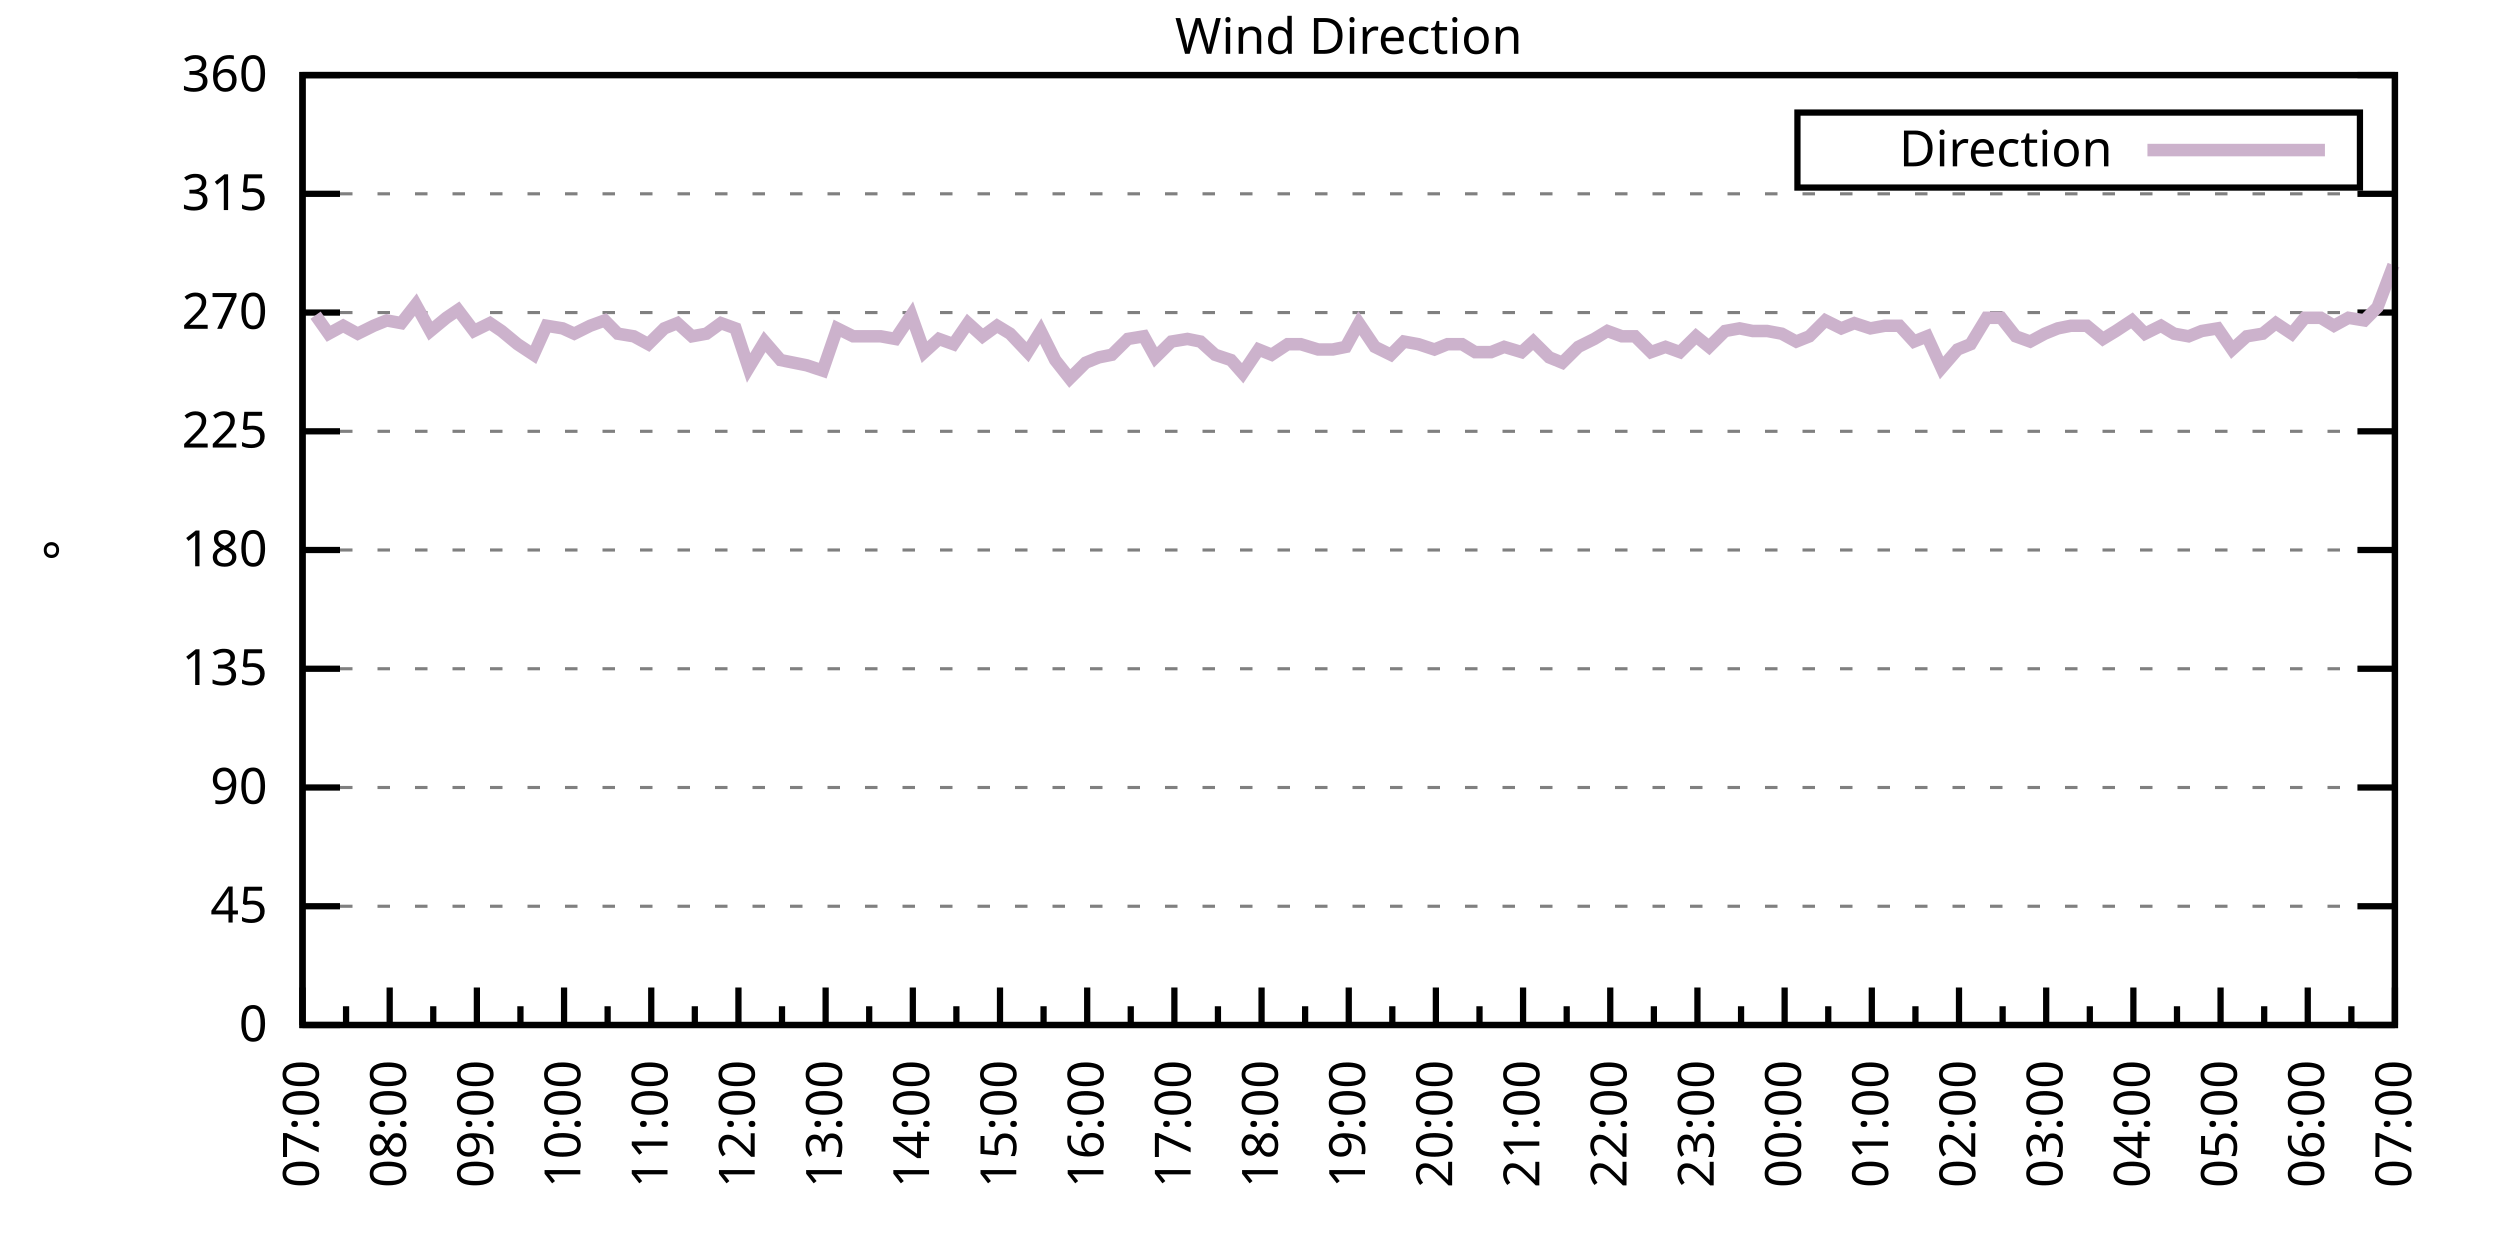
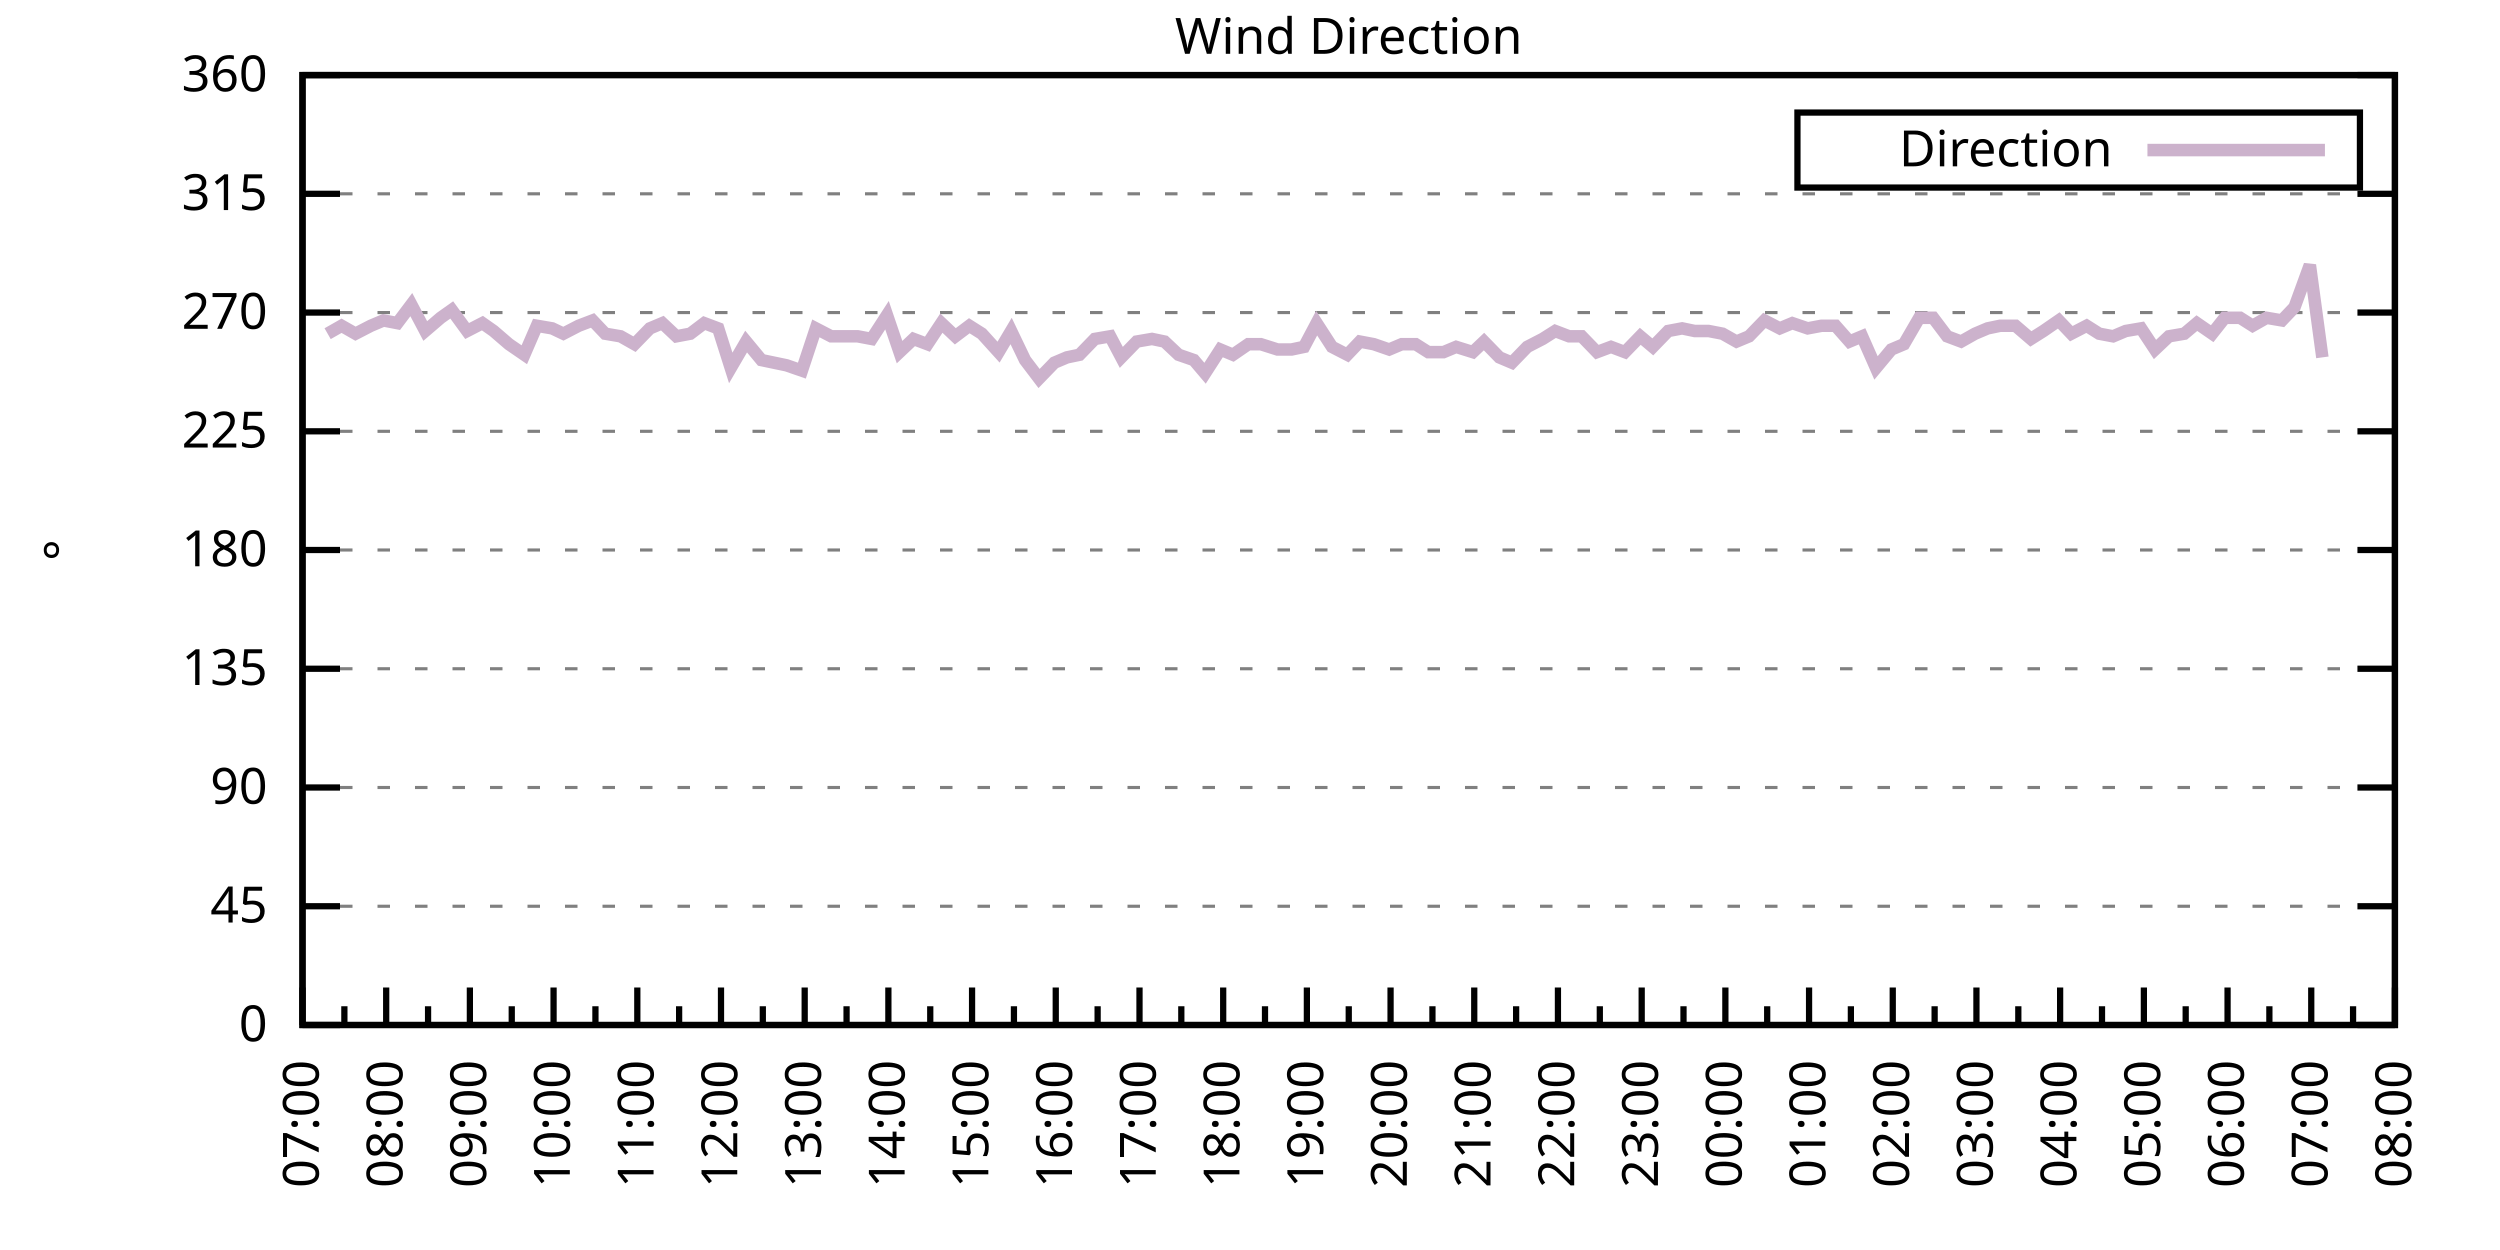
<svg xmlns="http://www.w3.org/2000/svg" xmlns:xlink="http://www.w3.org/1999/xlink" width="400" height="200" viewBox="0 0 400 200">
  <g id="gnuplot_canvas">
    <rect x="0" y="0" width="400" height="200" fill="none" />
    <defs>
      <circle id="gpDot" r="0.5" stroke-width="0.5" stroke="currentColor" />
      <path id="gpPt0" stroke-width="0.333" stroke="currentColor" d="M-1,0 h2 M0,-1 v2" />
      <path id="gpPt1" stroke-width="0.333" stroke="currentColor" d="M-1,-1 L1,1 M1,-1 L-1,1" />
      <path id="gpPt2" stroke-width="0.333" stroke="currentColor" d="M-1,0 L1,0 M0,-1 L0,1 M-1,-1 L1,1 M-1,1 L1,-1" />
      <rect id="gpPt3" stroke-width="0.333" stroke="currentColor" x="-1" y="-1" width="2" height="2" />
      <rect id="gpPt4" stroke-width="0.333" stroke="currentColor" fill="currentColor" x="-1" y="-1" width="2" height="2" />
      <circle id="gpPt5" stroke-width="0.333" stroke="currentColor" cx="0" cy="0" r="1" />
      <use xlink:href="#gpPt5" id="gpPt6" fill="currentColor" stroke="none" />
      <path id="gpPt7" stroke-width="0.333" stroke="currentColor" d="M0,-1.33 L-1.33,0.67 L1.33,0.67 z" />
      <use xlink:href="#gpPt7" id="gpPt8" fill="currentColor" stroke="none" />
      <use xlink:href="#gpPt7" id="gpPt9" stroke="currentColor" transform="rotate(180)" />
      <use xlink:href="#gpPt9" id="gpPt10" fill="currentColor" stroke="none" />
      <use xlink:href="#gpPt3" id="gpPt11" stroke="currentColor" transform="rotate(45)" />
      <use xlink:href="#gpPt11" id="gpPt12" fill="currentColor" stroke="none" />
      <path id="gpPt13" stroke-width="0.333" stroke="currentColor" d="M0,1.330 L1.265,0.411 L0.782,-1.067 L-0.782,-1.076 L-1.265,0.411 z" />
      <use xlink:href="#gpPt13" id="gpPt14" fill="currentColor" stroke="none" />
      <filter id="textbox" filterUnits="objectBoundingBox" x="0" y="0" height="1" width="1">
        <feFlood flood-color="white" flood-opacity="1" result="bgnd" />
        <feComposite in="SourceGraphic" in2="bgnd" operator="atop" />
      </filter>
      <filter id="greybox" filterUnits="objectBoundingBox" x="0" y="0" height="1" width="1">
        <feFlood flood-color="lightgrey" flood-opacity="1" result="grey" />
        <feComposite in="SourceGraphic" in2="grey" operator="atop" />
      </filter>
    </defs>
    <g fill="none" color="white" stroke="currentColor" stroke-width="1.00" stroke-linecap="butt" stroke-linejoin="miter">
</g>
    <g fill="none" color="black" stroke="currentColor" stroke-width="1.00" stroke-linecap="butt" stroke-linejoin="miter">
      <g stroke="none" shape-rendering="crispEdges">
        <polygon fill="rgb(255, 255, 255)" points="48.40,164.00 383.18,164.00 383.18,12.02 48.40,12.02 " />
      </g>
    </g>
    <g fill="none" color="black" stroke="currentColor" stroke-width="1.00" stroke-linecap="butt" stroke-linejoin="miter">
</g>
    <g fill="none" color="black" stroke="black" stroke-width="0.50" stroke-linecap="butt" stroke-linejoin="miter">
</g>
    <g fill="none" color="gray" stroke="currentColor" stroke-width="0.50" stroke-linecap="butt" stroke-linejoin="miter">
      <path stroke="gray" stroke-dasharray="2,4" class="gridline" d="M48.40,164.00 L383.19,164.00  " />
    </g>
    <g fill="none" color="gray" stroke="gray" stroke-width="1.00" stroke-linecap="butt" stroke-linejoin="miter">
</g>
    <g fill="none" color="black" stroke="currentColor" stroke-width="1.00" stroke-linecap="butt" stroke-linejoin="miter">
      <path stroke="black" d="M48.40,164.00 L54.40,164.00 M383.19,164.00 L377.19,164.00  " />
      <g transform="translate(42.80,166.60)" stroke="none" fill="black" font-family="Sans" font-size="8.00" text-anchor="end">
        <text>
          <tspan font-family="Sans"> 0</tspan>
        </text>
      </g>
    </g>
    <g fill="none" color="black" stroke="currentColor" stroke-width="1.00" stroke-linecap="butt" stroke-linejoin="miter">
</g>
    <g fill="none" color="black" stroke="black" stroke-width="0.50" stroke-linecap="butt" stroke-linejoin="miter">
</g>
    <g fill="none" color="gray" stroke="currentColor" stroke-width="0.50" stroke-linecap="butt" stroke-linejoin="miter">
      <path stroke="gray" stroke-dasharray="2,4" class="gridline" d="M48.40,145.00 L383.19,145.00  " />
    </g>
    <g fill="none" color="gray" stroke="gray" stroke-width="1.00" stroke-linecap="butt" stroke-linejoin="miter">
</g>
    <g fill="none" color="black" stroke="currentColor" stroke-width="1.00" stroke-linecap="butt" stroke-linejoin="miter">
      <path stroke="black" d="M48.40,145.00 L54.40,145.00 M383.19,145.00 L377.19,145.00  " />
      <g transform="translate(42.80,147.60)" stroke="none" fill="black" font-family="Sans" font-size="8.00" text-anchor="end">
        <text>
          <tspan font-family="Sans"> 45</tspan>
        </text>
      </g>
    </g>
    <g fill="none" color="black" stroke="currentColor" stroke-width="1.00" stroke-linecap="butt" stroke-linejoin="miter">
</g>
    <g fill="none" color="black" stroke="black" stroke-width="0.50" stroke-linecap="butt" stroke-linejoin="miter">
</g>
    <g fill="none" color="gray" stroke="currentColor" stroke-width="0.50" stroke-linecap="butt" stroke-linejoin="miter">
      <path stroke="gray" stroke-dasharray="2,4" class="gridline" d="M48.40,126.00 L383.19,126.00  " />
    </g>
    <g fill="none" color="gray" stroke="gray" stroke-width="1.00" stroke-linecap="butt" stroke-linejoin="miter">
</g>
    <g fill="none" color="black" stroke="currentColor" stroke-width="1.00" stroke-linecap="butt" stroke-linejoin="miter">
      <path stroke="black" d="M48.40,126.00 L54.40,126.00 M383.19,126.00 L377.19,126.00  " />
      <g transform="translate(42.80,128.60)" stroke="none" fill="black" font-family="Sans" font-size="8.00" text-anchor="end">
        <text>
          <tspan font-family="Sans"> 90</tspan>
        </text>
      </g>
    </g>
    <g fill="none" color="black" stroke="currentColor" stroke-width="1.00" stroke-linecap="butt" stroke-linejoin="miter">
</g>
    <g fill="none" color="black" stroke="black" stroke-width="0.50" stroke-linecap="butt" stroke-linejoin="miter">
</g>
    <g fill="none" color="gray" stroke="currentColor" stroke-width="0.50" stroke-linecap="butt" stroke-linejoin="miter">
      <path stroke="gray" stroke-dasharray="2,4" class="gridline" d="M48.40,107.00 L383.19,107.00  " />
    </g>
    <g fill="none" color="gray" stroke="gray" stroke-width="1.00" stroke-linecap="butt" stroke-linejoin="miter">
</g>
    <g fill="none" color="black" stroke="currentColor" stroke-width="1.00" stroke-linecap="butt" stroke-linejoin="miter">
      <path stroke="black" d="M48.40,107.00 L54.40,107.00 M383.19,107.00 L377.19,107.00  " />
      <g transform="translate(42.80,109.60)" stroke="none" fill="black" font-family="Sans" font-size="8.00" text-anchor="end">
        <text>
          <tspan font-family="Sans"> 135</tspan>
        </text>
      </g>
    </g>
    <g fill="none" color="black" stroke="currentColor" stroke-width="1.00" stroke-linecap="butt" stroke-linejoin="miter">
</g>
    <g fill="none" color="black" stroke="black" stroke-width="0.50" stroke-linecap="butt" stroke-linejoin="miter">
</g>
    <g fill="none" color="gray" stroke="currentColor" stroke-width="0.50" stroke-linecap="butt" stroke-linejoin="miter">
      <path stroke="gray" stroke-dasharray="2,4" class="gridline" d="M48.40,88.00 L383.19,88.00  " />
    </g>
    <g fill="none" color="gray" stroke="gray" stroke-width="1.00" stroke-linecap="butt" stroke-linejoin="miter">
</g>
    <g fill="none" color="black" stroke="currentColor" stroke-width="1.00" stroke-linecap="butt" stroke-linejoin="miter">
      <path stroke="black" d="M48.40,88.00 L54.40,88.00 M383.19,88.00 L377.19,88.00  " />
      <g transform="translate(42.80,90.60)" stroke="none" fill="black" font-family="Sans" font-size="8.00" text-anchor="end">
        <text>
          <tspan font-family="Sans"> 180</tspan>
        </text>
      </g>
    </g>
    <g fill="none" color="black" stroke="currentColor" stroke-width="1.00" stroke-linecap="butt" stroke-linejoin="miter">
</g>
    <g fill="none" color="black" stroke="black" stroke-width="0.50" stroke-linecap="butt" stroke-linejoin="miter">
</g>
    <g fill="none" color="gray" stroke="currentColor" stroke-width="0.50" stroke-linecap="butt" stroke-linejoin="miter">
      <path stroke="gray" stroke-dasharray="2,4" class="gridline" d="M48.40,69.01 L383.19,69.01  " />
    </g>
    <g fill="none" color="gray" stroke="gray" stroke-width="1.00" stroke-linecap="butt" stroke-linejoin="miter">
</g>
    <g fill="none" color="black" stroke="currentColor" stroke-width="1.00" stroke-linecap="butt" stroke-linejoin="miter">
      <path stroke="black" d="M48.40,69.01 L54.40,69.01 M383.19,69.01 L377.19,69.01  " />
      <g transform="translate(42.80,71.61)" stroke="none" fill="black" font-family="Sans" font-size="8.00" text-anchor="end">
        <text>
          <tspan font-family="Sans"> 225</tspan>
        </text>
      </g>
    </g>
    <g fill="none" color="black" stroke="currentColor" stroke-width="1.00" stroke-linecap="butt" stroke-linejoin="miter">
</g>
    <g fill="none" color="black" stroke="black" stroke-width="0.50" stroke-linecap="butt" stroke-linejoin="miter">
</g>
    <g fill="none" color="gray" stroke="currentColor" stroke-width="0.50" stroke-linecap="butt" stroke-linejoin="miter">
      <path stroke="gray" stroke-dasharray="2,4" class="gridline" d="M48.40,50.01 L383.19,50.01  " />
    </g>
    <g fill="none" color="gray" stroke="gray" stroke-width="1.00" stroke-linecap="butt" stroke-linejoin="miter">
</g>
    <g fill="none" color="black" stroke="currentColor" stroke-width="1.00" stroke-linecap="butt" stroke-linejoin="miter">
      <path stroke="black" d="M48.40,50.01 L54.40,50.01 M383.19,50.01 L377.19,50.01  " />
      <g transform="translate(42.80,52.61)" stroke="none" fill="black" font-family="Sans" font-size="8.00" text-anchor="end">
        <text>
          <tspan font-family="Sans"> 270</tspan>
        </text>
      </g>
    </g>
    <g fill="none" color="black" stroke="currentColor" stroke-width="1.00" stroke-linecap="butt" stroke-linejoin="miter">
</g>
    <g fill="none" color="black" stroke="black" stroke-width="0.50" stroke-linecap="butt" stroke-linejoin="miter">
</g>
    <g fill="none" color="gray" stroke="currentColor" stroke-width="0.50" stroke-linecap="butt" stroke-linejoin="miter">
      <path stroke="gray" stroke-dasharray="2,4" class="gridline" d="M48.40,31.01 L383.19,31.01  " />
    </g>
    <g fill="none" color="gray" stroke="gray" stroke-width="1.00" stroke-linecap="butt" stroke-linejoin="miter">
</g>
    <g fill="none" color="black" stroke="currentColor" stroke-width="1.00" stroke-linecap="butt" stroke-linejoin="miter">
      <path stroke="black" d="M48.40,31.01 L54.40,31.01 M383.19,31.01 L377.19,31.01  " />
      <g transform="translate(42.80,33.61)" stroke="none" fill="black" font-family="Sans" font-size="8.00" text-anchor="end">
        <text>
          <tspan font-family="Sans"> 315</tspan>
        </text>
      </g>
    </g>
    <g fill="none" color="black" stroke="currentColor" stroke-width="1.00" stroke-linecap="butt" stroke-linejoin="miter">
</g>
    <g fill="none" color="black" stroke="black" stroke-width="0.50" stroke-linecap="butt" stroke-linejoin="miter">
</g>
    <g fill="none" color="gray" stroke="currentColor" stroke-width="0.50" stroke-linecap="butt" stroke-linejoin="miter">
      <path stroke="gray" stroke-dasharray="2,4" class="gridline" d="M48.40,12.01 L383.19,12.01  " />
    </g>
    <g fill="none" color="gray" stroke="gray" stroke-width="1.00" stroke-linecap="butt" stroke-linejoin="miter">
</g>
    <g fill="none" color="black" stroke="currentColor" stroke-width="1.00" stroke-linecap="butt" stroke-linejoin="miter">
      <path stroke="black" d="M48.40,12.01 L54.40,12.01 M383.19,12.01 L377.19,12.01  " />
      <g transform="translate(42.80,14.61)" stroke="none" fill="black" font-family="Sans" font-size="8.00" text-anchor="end">
        <text>
          <tspan font-family="Sans"> 360</tspan>
        </text>
      </g>
    </g>
    <g fill="none" color="black" stroke="currentColor" stroke-width="1.00" stroke-linecap="butt" stroke-linejoin="miter">
      <path stroke="black" d="M48.40,164.00 L48.40,158.00  " />
      <g transform="translate(51.00,169.60) rotate(270)" stroke="none" fill="black" font-family="Sans" font-size="8.00" text-anchor="end">
        <text>
          <tspan font-family="Sans">07:00</tspan>
        </text>
      </g>
    </g>
    <g fill="none" color="black" stroke="currentColor" stroke-width="1.00" stroke-linecap="butt" stroke-linejoin="miter">
-       <path stroke="black" d="M55.37,164.00 L55.37,161.00 M62.35,164.00 L62.35,158.00  " />
-       <g transform="translate(64.95,169.60) rotate(270)" stroke="none" fill="black" font-family="Sans" font-size="8.00" text-anchor="end">
+       <path stroke="black" d="M55.10,164.00 L55.10,161.00 M61.79,164.00 L61.79,158.00  " />
+       <g transform="translate(64.39,169.60) rotate(270)" stroke="none" fill="black" font-family="Sans" font-size="8.00" text-anchor="end">
        <text>
          <tspan font-family="Sans">08:00</tspan>
        </text>
      </g>
    </g>
    <g fill="none" color="black" stroke="currentColor" stroke-width="1.00" stroke-linecap="butt" stroke-linejoin="miter">
-       <path stroke="black" d="M69.32,164.00 L69.32,161.00 M76.30,164.00 L76.30,158.00  " />
-       <g transform="translate(78.90,169.60) rotate(270)" stroke="none" fill="black" font-family="Sans" font-size="8.00" text-anchor="end">
+       <path stroke="black" d="M68.49,164.00 L68.49,161.00 M75.18,164.00 L75.18,158.00  " />
+       <g transform="translate(77.78,169.60) rotate(270)" stroke="none" fill="black" font-family="Sans" font-size="8.00" text-anchor="end">
        <text>
          <tspan font-family="Sans">09:00</tspan>
        </text>
      </g>
    </g>
    <g fill="none" color="black" stroke="currentColor" stroke-width="1.00" stroke-linecap="butt" stroke-linejoin="miter">
-       <path stroke="black" d="M83.27,164.00 L83.27,161.00 M90.25,164.00 L90.25,158.00  " />
-       <g transform="translate(92.85,169.60) rotate(270)" stroke="none" fill="black" font-family="Sans" font-size="8.00" text-anchor="end">
+       <path stroke="black" d="M81.88,164.00 L81.88,161.00 M88.57,164.00 L88.57,158.00  " />
+       <g transform="translate(91.17,169.60) rotate(270)" stroke="none" fill="black" font-family="Sans" font-size="8.00" text-anchor="end">
        <text>
          <tspan font-family="Sans">10:00</tspan>
        </text>
      </g>
    </g>
    <g fill="none" color="black" stroke="currentColor" stroke-width="1.00" stroke-linecap="butt" stroke-linejoin="miter">
-       <path stroke="black" d="M97.22,164.00 L97.22,161.00 M104.20,164.00 L104.20,158.00  " />
-       <g transform="translate(106.80,169.60) rotate(270)" stroke="none" fill="black" font-family="Sans" font-size="8.00" text-anchor="end">
+       <path stroke="black" d="M95.27,164.00 L95.27,161.00 M101.97,164.00 L101.97,158.00  " />
+       <g transform="translate(104.57,169.60) rotate(270)" stroke="none" fill="black" font-family="Sans" font-size="8.00" text-anchor="end">
        <text>
          <tspan font-family="Sans">11:00</tspan>
        </text>
      </g>
    </g>
    <g fill="none" color="black" stroke="currentColor" stroke-width="1.00" stroke-linecap="butt" stroke-linejoin="miter">
-       <path stroke="black" d="M111.17,164.00 L111.17,161.00 M118.15,164.00 L118.15,158.00  " />
-       <g transform="translate(120.75,169.60) rotate(270)" stroke="none" fill="black" font-family="Sans" font-size="8.00" text-anchor="end">
+       <path stroke="black" d="M108.66,164.00 L108.66,161.00 M115.36,164.00 L115.36,158.00  " />
+       <g transform="translate(117.96,169.60) rotate(270)" stroke="none" fill="black" font-family="Sans" font-size="8.00" text-anchor="end">
        <text>
          <tspan font-family="Sans">12:00</tspan>
        </text>
      </g>
    </g>
    <g fill="none" color="black" stroke="currentColor" stroke-width="1.00" stroke-linecap="butt" stroke-linejoin="miter">
-       <path stroke="black" d="M125.12,164.00 L125.12,161.00 M132.10,164.00 L132.10,158.00  " />
-       <g transform="translate(134.70,169.60) rotate(270)" stroke="none" fill="black" font-family="Sans" font-size="8.00" text-anchor="end">
+       <path stroke="black" d="M122.05,164.00 L122.05,161.00 M128.75,164.00 L128.75,158.00  " />
+       <g transform="translate(131.35,169.60) rotate(270)" stroke="none" fill="black" font-family="Sans" font-size="8.00" text-anchor="end">
        <text>
          <tspan font-family="Sans">13:00</tspan>
        </text>
      </g>
    </g>
    <g fill="none" color="black" stroke="currentColor" stroke-width="1.00" stroke-linecap="butt" stroke-linejoin="miter">
-       <path stroke="black" d="M139.07,164.00 L139.07,161.00 M146.05,164.00 L146.05,158.00  " />
-       <g transform="translate(148.65,169.60) rotate(270)" stroke="none" fill="black" font-family="Sans" font-size="8.00" text-anchor="end">
+       <path stroke="black" d="M135.45,164.00 L135.45,161.00 M142.14,164.00 L142.14,158.00  " />
+       <g transform="translate(144.74,169.60) rotate(270)" stroke="none" fill="black" font-family="Sans" font-size="8.00" text-anchor="end">
        <text>
          <tspan font-family="Sans">14:00</tspan>
        </text>
      </g>
    </g>
    <g fill="none" color="black" stroke="currentColor" stroke-width="1.00" stroke-linecap="butt" stroke-linejoin="miter">
-       <path stroke="black" d="M153.02,164.00 L153.02,161.00 M160.00,164.00 L160.00,158.00  " />
-       <g transform="translate(162.60,169.60) rotate(270)" stroke="none" fill="black" font-family="Sans" font-size="8.00" text-anchor="end">
+       <path stroke="black" d="M148.84,164.00 L148.84,161.00 M155.53,164.00 L155.53,158.00  " />
+       <g transform="translate(158.13,169.60) rotate(270)" stroke="none" fill="black" font-family="Sans" font-size="8.00" text-anchor="end">
        <text>
          <tspan font-family="Sans">15:00</tspan>
        </text>
      </g>
    </g>
    <g fill="none" color="black" stroke="currentColor" stroke-width="1.00" stroke-linecap="butt" stroke-linejoin="miter">
-       <path stroke="black" d="M166.97,164.00 L166.97,161.00 M173.95,164.00 L173.95,158.00  " />
-       <g transform="translate(176.55,169.60) rotate(270)" stroke="none" fill="black" font-family="Sans" font-size="8.00" text-anchor="end">
+       <path stroke="black" d="M162.23,164.00 L162.23,161.00 M168.92,164.00 L168.92,158.00  " />
+       <g transform="translate(171.52,169.60) rotate(270)" stroke="none" fill="black" font-family="Sans" font-size="8.00" text-anchor="end">
        <text>
          <tspan font-family="Sans">16:00</tspan>
        </text>
      </g>
    </g>
    <g fill="none" color="black" stroke="currentColor" stroke-width="1.00" stroke-linecap="butt" stroke-linejoin="miter">
-       <path stroke="black" d="M180.92,164.00 L180.92,161.00 M187.90,164.00 L187.90,158.00  " />
-       <g transform="translate(190.50,169.60) rotate(270)" stroke="none" fill="black" font-family="Sans" font-size="8.00" text-anchor="end">
+       <path stroke="black" d="M175.62,164.00 L175.62,161.00 M182.32,164.00 L182.32,158.00  " />
+       <g transform="translate(184.92,169.60) rotate(270)" stroke="none" fill="black" font-family="Sans" font-size="8.00" text-anchor="end">
        <text>
          <tspan font-family="Sans">17:00</tspan>
        </text>
      </g>
    </g>
    <g fill="none" color="black" stroke="currentColor" stroke-width="1.00" stroke-linecap="butt" stroke-linejoin="miter">
-       <path stroke="black" d="M194.87,164.00 L194.87,161.00 M201.85,164.00 L201.85,158.00  " />
-       <g transform="translate(204.45,169.60) rotate(270)" stroke="none" fill="black" font-family="Sans" font-size="8.00" text-anchor="end">
+       <path stroke="black" d="M189.01,164.00 L189.01,161.00 M195.71,164.00 L195.71,158.00  " />
+       <g transform="translate(198.31,169.60) rotate(270)" stroke="none" fill="black" font-family="Sans" font-size="8.00" text-anchor="end">
        <text>
          <tspan font-family="Sans">18:00</tspan>
        </text>
      </g>
    </g>
    <g fill="none" color="black" stroke="currentColor" stroke-width="1.00" stroke-linecap="butt" stroke-linejoin="miter">
-       <path stroke="black" d="M208.82,164.00 L208.82,161.00 M215.80,164.00 L215.80,158.00  " />
-       <g transform="translate(218.40,169.60) rotate(270)" stroke="none" fill="black" font-family="Sans" font-size="8.00" text-anchor="end">
+       <path stroke="black" d="M202.40,164.00 L202.40,161.00 M209.10,164.00 L209.10,158.00  " />
+       <g transform="translate(211.70,169.60) rotate(270)" stroke="none" fill="black" font-family="Sans" font-size="8.00" text-anchor="end">
        <text>
          <tspan font-family="Sans">19:00</tspan>
        </text>
      </g>
    </g>
    <g fill="none" color="black" stroke="currentColor" stroke-width="1.00" stroke-linecap="butt" stroke-linejoin="miter">
-       <path stroke="black" d="M222.77,164.00 L222.77,161.00 M229.74,164.00 L229.74,158.00  " />
-       <g transform="translate(232.34,169.60) rotate(270)" stroke="none" fill="black" font-family="Sans" font-size="8.00" text-anchor="end">
+       <path stroke="black" d="M215.80,164.00 L215.80,161.00 M222.49,164.00 L222.49,158.00  " />
+       <g transform="translate(225.09,169.60) rotate(270)" stroke="none" fill="black" font-family="Sans" font-size="8.00" text-anchor="end">
        <text>
          <tspan font-family="Sans">20:00</tspan>
        </text>
      </g>
    </g>
    <g fill="none" color="black" stroke="currentColor" stroke-width="1.00" stroke-linecap="butt" stroke-linejoin="miter">
-       <path stroke="black" d="M236.72,164.00 L236.72,161.00 M243.69,164.00 L243.69,158.00  " />
-       <g transform="translate(246.29,169.60) rotate(270)" stroke="none" fill="black" font-family="Sans" font-size="8.00" text-anchor="end">
+       <path stroke="black" d="M229.19,164.00 L229.19,161.00 M235.88,164.00 L235.88,158.00  " />
+       <g transform="translate(238.48,169.60) rotate(270)" stroke="none" fill="black" font-family="Sans" font-size="8.00" text-anchor="end">
        <text>
          <tspan font-family="Sans">21:00</tspan>
        </text>
      </g>
    </g>
    <g fill="none" color="black" stroke="currentColor" stroke-width="1.00" stroke-linecap="butt" stroke-linejoin="miter">
-       <path stroke="black" d="M250.67,164.00 L250.67,161.00 M257.64,164.00 L257.64,158.00  " />
-       <g transform="translate(260.24,169.60) rotate(270)" stroke="none" fill="black" font-family="Sans" font-size="8.00" text-anchor="end">
+       <path stroke="black" d="M242.58,164.00 L242.58,161.00 M249.27,164.00 L249.27,158.00  " />
+       <g transform="translate(251.87,169.60) rotate(270)" stroke="none" fill="black" font-family="Sans" font-size="8.00" text-anchor="end">
        <text>
          <tspan font-family="Sans">22:00</tspan>
        </text>
      </g>
    </g>
    <g fill="none" color="black" stroke="currentColor" stroke-width="1.00" stroke-linecap="butt" stroke-linejoin="miter">
-       <path stroke="black" d="M264.62,164.00 L264.62,161.00 M271.59,164.00 L271.59,158.00  " />
-       <g transform="translate(274.19,169.60) rotate(270)" stroke="none" fill="black" font-family="Sans" font-size="8.00" text-anchor="end">
+       <path stroke="black" d="M255.97,164.00 L255.97,161.00 M262.67,164.00 L262.67,158.00  " />
+       <g transform="translate(265.27,169.60) rotate(270)" stroke="none" fill="black" font-family="Sans" font-size="8.00" text-anchor="end">
        <text>
          <tspan font-family="Sans">23:00</tspan>
        </text>
      </g>
    </g>
    <g fill="none" color="black" stroke="currentColor" stroke-width="1.00" stroke-linecap="butt" stroke-linejoin="miter">
-       <path stroke="black" d="M278.57,164.00 L278.57,161.00 M285.54,164.00 L285.54,158.00  " />
-       <g transform="translate(288.14,169.60) rotate(270)" stroke="none" fill="black" font-family="Sans" font-size="8.00" text-anchor="end">
+       <path stroke="black" d="M269.36,164.00 L269.36,161.00 M276.06,164.00 L276.06,158.00  " />
+       <g transform="translate(278.66,169.60) rotate(270)" stroke="none" fill="black" font-family="Sans" font-size="8.00" text-anchor="end">
        <text>
          <tspan font-family="Sans">00:00</tspan>
        </text>
      </g>
    </g>
    <g fill="none" color="black" stroke="currentColor" stroke-width="1.00" stroke-linecap="butt" stroke-linejoin="miter">
-       <path stroke="black" d="M292.52,164.00 L292.52,161.00 M299.49,164.00 L299.49,158.00  " />
-       <g transform="translate(302.09,169.60) rotate(270)" stroke="none" fill="black" font-family="Sans" font-size="8.00" text-anchor="end">
+       <path stroke="black" d="M282.75,164.00 L282.75,161.00 M289.45,164.00 L289.45,158.00  " />
+       <g transform="translate(292.05,169.60) rotate(270)" stroke="none" fill="black" font-family="Sans" font-size="8.00" text-anchor="end">
        <text>
          <tspan font-family="Sans">01:00</tspan>
        </text>
      </g>
    </g>
    <g fill="none" color="black" stroke="currentColor" stroke-width="1.00" stroke-linecap="butt" stroke-linejoin="miter">
-       <path stroke="black" d="M306.47,164.00 L306.47,161.00 M313.44,164.00 L313.44,158.00  " />
-       <g transform="translate(316.04,169.60) rotate(270)" stroke="none" fill="black" font-family="Sans" font-size="8.00" text-anchor="end">
+       <path stroke="black" d="M296.14,164.00 L296.14,161.00 M302.84,164.00 L302.84,158.00  " />
+       <g transform="translate(305.44,169.60) rotate(270)" stroke="none" fill="black" font-family="Sans" font-size="8.00" text-anchor="end">
        <text>
          <tspan font-family="Sans">02:00</tspan>
        </text>
      </g>
    </g>
    <g fill="none" color="black" stroke="currentColor" stroke-width="1.00" stroke-linecap="butt" stroke-linejoin="miter">
-       <path stroke="black" d="M320.42,164.00 L320.42,161.00 M327.39,164.00 L327.39,158.00  " />
-       <g transform="translate(329.99,169.60) rotate(270)" stroke="none" fill="black" font-family="Sans" font-size="8.00" text-anchor="end">
+       <path stroke="black" d="M309.54,164.00 L309.54,161.00 M316.23,164.00 L316.23,158.00  " />
+       <g transform="translate(318.83,169.60) rotate(270)" stroke="none" fill="black" font-family="Sans" font-size="8.00" text-anchor="end">
        <text>
          <tspan font-family="Sans">03:00</tspan>
        </text>
      </g>
    </g>
    <g fill="none" color="black" stroke="currentColor" stroke-width="1.00" stroke-linecap="butt" stroke-linejoin="miter">
-       <path stroke="black" d="M334.37,164.00 L334.37,161.00 M341.34,164.00 L341.34,158.00  " />
-       <g transform="translate(343.94,169.60) rotate(270)" stroke="none" fill="black" font-family="Sans" font-size="8.00" text-anchor="end">
+       <path stroke="black" d="M322.93,164.00 L322.93,161.00 M329.62,164.00 L329.62,158.00  " />
+       <g transform="translate(332.22,169.60) rotate(270)" stroke="none" fill="black" font-family="Sans" font-size="8.00" text-anchor="end">
        <text>
          <tspan font-family="Sans">04:00</tspan>
        </text>
      </g>
    </g>
    <g fill="none" color="black" stroke="currentColor" stroke-width="1.00" stroke-linecap="butt" stroke-linejoin="miter">
-       <path stroke="black" d="M348.32,164.00 L348.32,161.00 M355.29,164.00 L355.29,158.00  " />
-       <g transform="translate(357.89,169.60) rotate(270)" stroke="none" fill="black" font-family="Sans" font-size="8.00" text-anchor="end">
+       <path stroke="black" d="M336.32,164.00 L336.32,161.00 M343.02,164.00 L343.02,158.00  " />
+       <g transform="translate(345.62,169.60) rotate(270)" stroke="none" fill="black" font-family="Sans" font-size="8.00" text-anchor="end">
        <text>
          <tspan font-family="Sans">05:00</tspan>
        </text>
      </g>
    </g>
    <g fill="none" color="black" stroke="currentColor" stroke-width="1.00" stroke-linecap="butt" stroke-linejoin="miter">
-       <path stroke="black" d="M362.27,164.00 L362.27,161.00 M369.24,164.00 L369.24,158.00  " />
-       <g transform="translate(371.84,169.60) rotate(270)" stroke="none" fill="black" font-family="Sans" font-size="8.00" text-anchor="end">
+       <path stroke="black" d="M349.71,164.00 L349.71,161.00 M356.41,164.00 L356.41,158.00  " />
+       <g transform="translate(359.01,169.60) rotate(270)" stroke="none" fill="black" font-family="Sans" font-size="8.00" text-anchor="end">
        <text>
          <tspan font-family="Sans">06:00</tspan>
        </text>
      </g>
    </g>
    <g fill="none" color="black" stroke="currentColor" stroke-width="1.00" stroke-linecap="butt" stroke-linejoin="miter">
-       <path stroke="black" d="M376.22,164.00 L376.22,161.00 M383.19,164.00 L383.19,158.00  " />
+       <path stroke="black" d="M363.10,164.00 L363.10,161.00 M369.80,164.00 L369.80,158.00  " />
+       <g transform="translate(372.40,169.60) rotate(270)" stroke="none" fill="black" font-family="Sans" font-size="8.00" text-anchor="end">
+         <text>
+           <tspan font-family="Sans">07:00</tspan>
+         </text>
+       </g>
+     </g>
+     <g fill="none" color="black" stroke="currentColor" stroke-width="1.00" stroke-linecap="butt" stroke-linejoin="miter">
+       <path stroke="black" d="M376.49,164.00 L376.49,161.00 M383.19,164.00 L383.19,158.00  " />
      <g transform="translate(385.79,169.60) rotate(270)" stroke="none" fill="black" font-family="Sans" font-size="8.00" text-anchor="end">
        <text>
-           <tspan font-family="Sans">07:00</tspan>
+           <tspan font-family="Sans">08:00</tspan>
        </text>
      </g>
    </g>
    <g fill="none" color="black" stroke="currentColor" stroke-width="1.00" stroke-linecap="butt" stroke-linejoin="miter">
</g>
    <g fill="none" color="black" stroke="currentColor" stroke-width="1.00" stroke-linecap="butt" stroke-linejoin="miter">
      <path stroke="black" d="M48.40,12.01 L48.40,164.00 L383.19,164.00 L383.19,12.01 L48.40,12.01 Z  " />
    </g>
    <g fill="none" color="black" stroke="currentColor" stroke-width="1.00" stroke-linecap="butt" stroke-linejoin="miter">
      <g transform="translate(12.80,88.01) rotate(270)" stroke="none" fill="black" font-family="Sans" font-size="8.00" text-anchor="middle">
        <text>
          <tspan font-family="Sans">°</tspan>
        </text>
      </g>
    </g>
    <g fill="none" color="black" stroke="currentColor" stroke-width="1.00" stroke-linecap="butt" stroke-linejoin="miter">
</g>
    <g fill="none" color="black" stroke="currentColor" stroke-width="1.00" stroke-linecap="butt" stroke-linejoin="miter">
      <path stroke="black" d="M287.59,30.01 L287.59,18.01 L377.59,18.01 L377.59,30.01 L287.59,30.01 Z  " />
    </g>
    <g id="Wind_direction_plot_1">
      <g fill="none" color="white" stroke="black" stroke-width="2.00" stroke-linecap="butt" stroke-linejoin="miter">
</g>
      <g fill="none" color="black" stroke="currentColor" stroke-width="2.00" stroke-linecap="butt" stroke-linejoin="miter">
        <g transform="translate(337.99,26.61)" stroke="none" fill="black" font-family="Sans" font-size="8.00" text-anchor="end">
          <text>
            <tspan font-family="Sans">Direction</tspan>
          </text>
        </g>
      </g>
      <g fill="none" color="black" stroke="currentColor" stroke-width="2.00" stroke-linecap="butt" stroke-linejoin="miter">
-         <path stroke="rgb(204, 178, 204)" d="M343.59,24.01 L371.99,24.01 M50.49,50.43 L52.58,53.39 L54.91,52.12 L57.23,53.39 L59.79,52.12 L61.88,51.27   L64.21,51.70 L66.53,48.74 L68.86,52.96 L71.42,50.85 L73.28,49.59 L75.83,52.96 L78.39,51.70 L80.25,52.96   L82.81,55.07 L85.37,56.76 L87.46,52.12 L90.02,52.54 L91.88,53.39 L94.43,52.12 L96.76,51.27 L98.85,53.39   L101.41,53.81 L103.73,55.07 L106.29,52.54 L108.38,51.70 L110.71,53.81 L113.03,53.39 L115.36,51.70 L117.68,52.54   L119.78,58.87 L122.33,54.65 L124.89,57.61 L126.98,58.03 L129.08,58.45 L131.63,59.30 L133.96,52.54 L136.51,53.81   L138.61,53.81 L140.93,53.81 L143.26,54.23 L145.81,50.43 L147.91,56.34 L150.23,54.23 L152.56,55.07 L154.88,51.70   L157.21,53.81 L159.53,52.12 L161.62,53.39 L164.41,56.34 L166.51,52.96 L168.83,57.61 L171.16,60.56 L173.71,58.03   L175.81,57.18 L177.90,56.76 L180.46,54.23 L183.01,53.81 L184.87,57.18 L187.43,54.65 L189.99,54.23 L192.08,54.65   L194.41,56.76 L196.96,57.61 L198.82,59.72 L201.38,55.92 L203.47,56.76 L206.03,55.07 L208.12,55.07 L210.91,55.92   L213.24,55.92 L215.33,55.50 L217.42,51.70 L219.98,55.50 L222.54,56.76 L224.63,54.65 L226.95,55.07 L229.51,55.92   L231.60,55.07 L233.93,55.07 L236.02,56.34 L238.58,56.34 L240.67,55.50 L243.46,56.34 L245.32,54.65 L247.88,57.18   L249.97,58.03 L252.53,55.50 L255.09,54.23 L257.18,52.96 L259.50,53.81 L261.60,53.81 L264.15,56.34 L266.48,55.50   L268.80,56.34 L271.36,53.81 L273.45,55.50 L276.01,52.96 L278.34,52.54 L280.43,52.96 L282.75,52.96 L285.08,53.39   L287.40,54.65 L289.50,53.81 L292.05,51.27 L294.61,52.54 L296.70,51.70 L299.26,52.54 L301.58,52.12 L303.91,52.12   L306.23,54.65 L308.33,53.81 L310.65,58.87 L313.21,55.92 L315.30,55.07 L317.86,50.85 L320.18,50.85 L322.51,53.81   L324.83,54.65 L327.16,53.39 L329.25,52.54 L331.34,52.12 L333.90,52.12 L336.46,54.23 L338.55,52.96 L341.11,51.27   L343.20,53.39 L345.76,52.12 L347.85,53.39 L350.18,53.81 L352.27,52.96 L354.83,52.54 L357.15,55.92 L359.48,53.81   L362.03,53.39 L364.13,51.70 L366.68,53.39 L368.78,50.85 L371.33,50.85 L373.43,52.12 L375.75,50.85 L378.31,51.27   L380.40,49.16 L382.96,42.41  " />
+         <path stroke="rgb(204, 178, 204)" d="M343.59,24.01 L371.99,24.01 M52.42,53.39 L54.65,52.12 L56.88,53.39 L59.34,52.12 L61.35,51.27 L63.58,51.70   L65.81,48.74 L68.04,52.96 L70.50,50.85 L72.28,49.59 L74.74,52.96 L77.19,51.70 L78.98,52.96 L81.43,55.07   L83.89,56.76 L85.90,52.12 L88.35,52.54 L90.14,53.39 L92.59,52.12 L94.82,51.27 L96.83,53.39 L99.29,53.81   L101.52,55.07 L103.98,52.54 L105.98,51.70 L108.22,53.81 L110.45,53.39 L112.68,51.70 L114.91,52.54 L116.92,58.87   L119.38,54.65 L121.83,57.61 L123.84,58.03 L125.85,58.45 L128.30,59.30 L130.54,52.54 L132.99,53.81 L135.00,53.81   L137.23,53.81 L139.46,54.23 L141.92,50.43 L143.93,56.34 L146.16,54.23 L148.39,55.07 L150.62,51.70 L152.85,53.81   L155.09,52.12 L157.10,53.39 L159.77,56.34 L161.78,52.96 L164.01,57.61 L166.25,60.56 L168.70,58.03 L170.71,57.18   L172.72,56.76 L175.17,54.23 L177.63,53.81 L179.41,57.18 L181.87,54.65 L184.32,54.23 L186.33,54.65 L188.57,56.76   L191.02,57.61 L192.81,59.72 L195.26,55.92 L197.27,56.76 L199.73,55.07 L201.73,55.07 L204.41,55.92 L206.64,55.92   L208.65,55.50 L210.66,51.70 L213.12,55.50 L215.57,56.76 L217.58,54.65 L219.81,55.07 L222.27,55.92 L224.28,55.07   L226.51,55.07 L228.52,56.34 L230.97,56.34 L232.98,55.50 L235.66,56.34 L237.44,54.65 L239.90,57.18 L241.91,58.03   L244.36,55.50 L246.82,54.23 L248.83,52.96 L251.06,53.81 L253.07,53.81 L255.52,56.34 L257.76,55.50 L259.99,56.34   L262.44,53.81 L264.45,55.50 L266.91,52.96 L269.14,52.54 L271.15,52.96 L273.38,52.96 L275.61,53.39 L277.84,54.65   L279.85,53.81 L282.31,51.27 L284.76,52.54 L286.77,51.70 L289.23,52.54 L291.46,52.12 L293.69,52.12 L295.92,54.65   L297.93,53.81 L300.16,58.87 L302.62,55.92 L304.63,55.07 L307.08,50.85 L309.31,50.85 L311.54,53.81 L313.78,54.65   L316.01,53.39 L318.02,52.54 L320.03,52.12 L322.48,52.12 L324.94,54.23 L326.95,52.96 L329.40,51.27 L331.41,53.39   L333.86,52.12 L335.87,53.39 L338.10,53.81 L340.11,52.96 L342.57,52.54 L344.80,55.92 L347.03,53.81 L349.49,53.39   L351.50,51.70 L353.95,53.39 L355.96,50.85 L358.42,50.85 L360.42,52.12 L362.66,50.85 L365.11,51.27 L367.12,49.16   L369.58,42.41 L371.58,57.18  " />
      </g>
    </g>
    <g fill="none" color="black" stroke="currentColor" stroke-width="2.00" stroke-linecap="butt" stroke-linejoin="miter">
</g>
    <g fill="none" color="black" stroke="black" stroke-width="1.00" stroke-linecap="butt" stroke-linejoin="miter">
</g>
    <g fill="none" color="black" stroke="currentColor" stroke-width="1.00" stroke-linecap="butt" stroke-linejoin="miter">
      <path stroke="black" d="M48.40,12.01 L48.40,164.00 L383.19,164.00 L383.19,12.01 L48.40,12.01 Z  " />
    </g>
    <g fill="none" color="black" stroke="currentColor" stroke-width="1.00" stroke-linecap="butt" stroke-linejoin="miter">
      <g transform="translate(215.79,8.61)" stroke="none" fill="black" font-family="Sans" font-size="8.00" text-anchor="middle">
        <text>
          <tspan font-family="Sans">Wind Direction</tspan>
        </text>
      </g>
    </g>
    <g fill="none" color="black" stroke="currentColor" stroke-width="1.00" stroke-linecap="butt" stroke-linejoin="miter">
</g>
  </g>
</svg>
